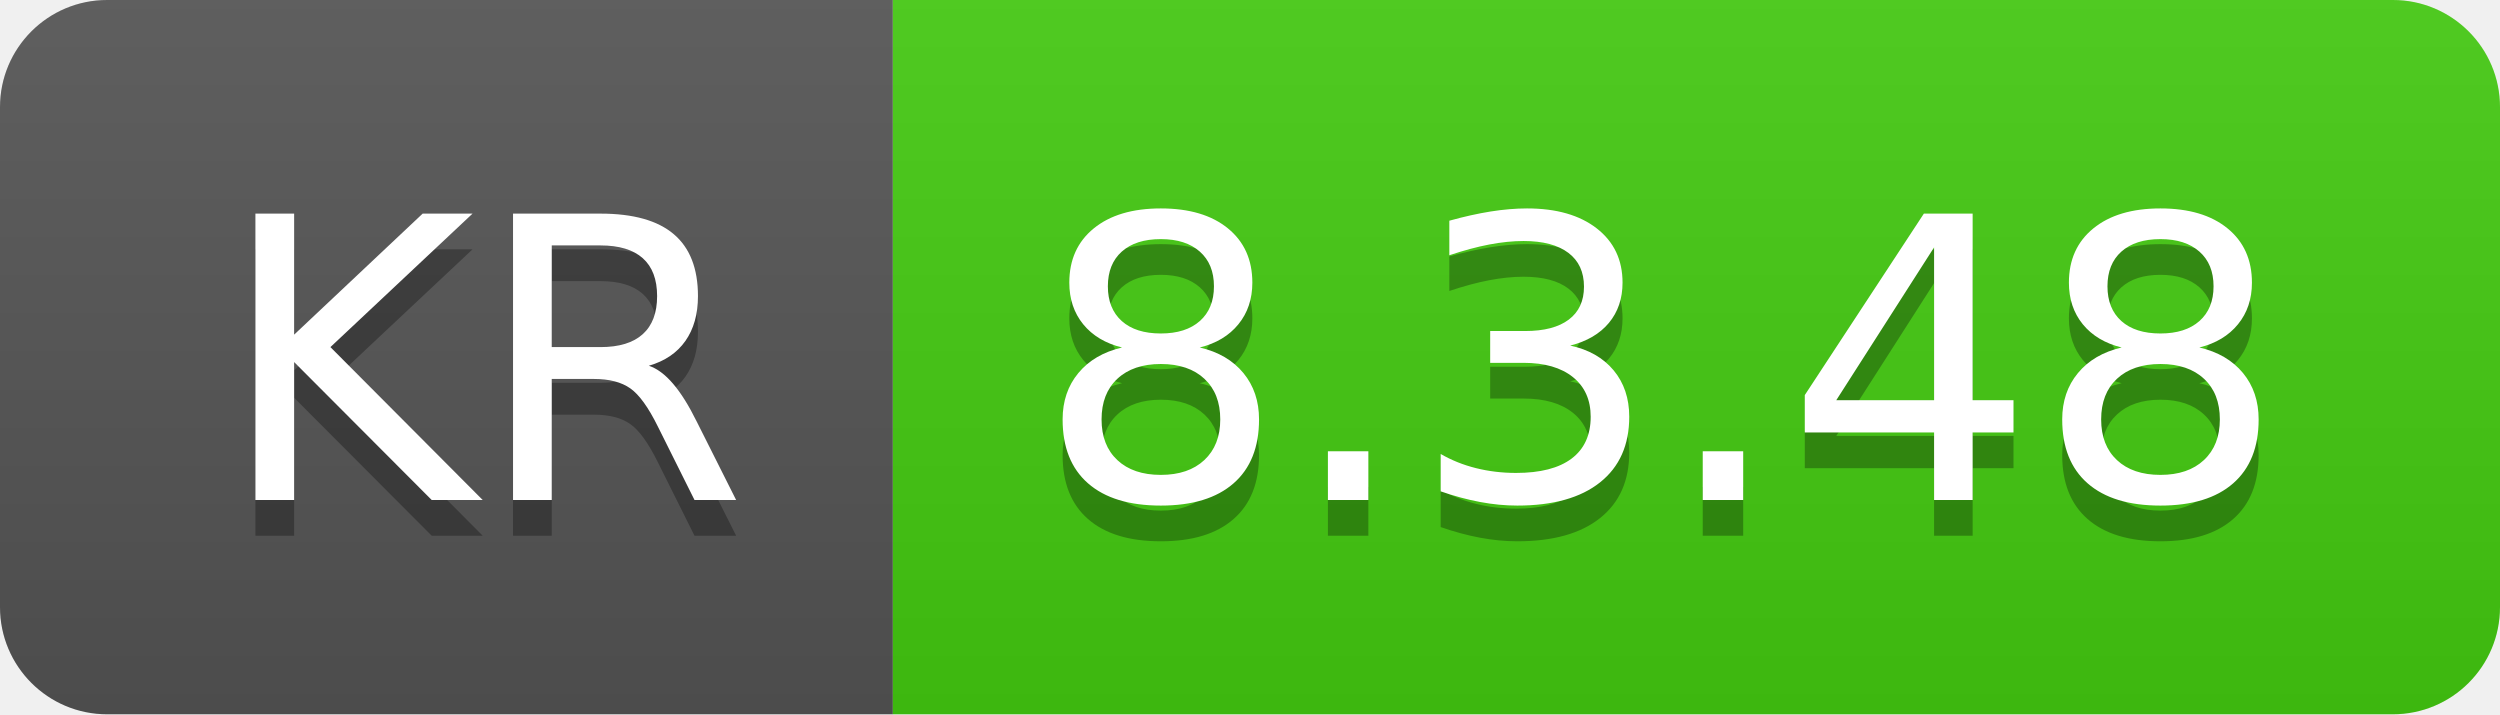
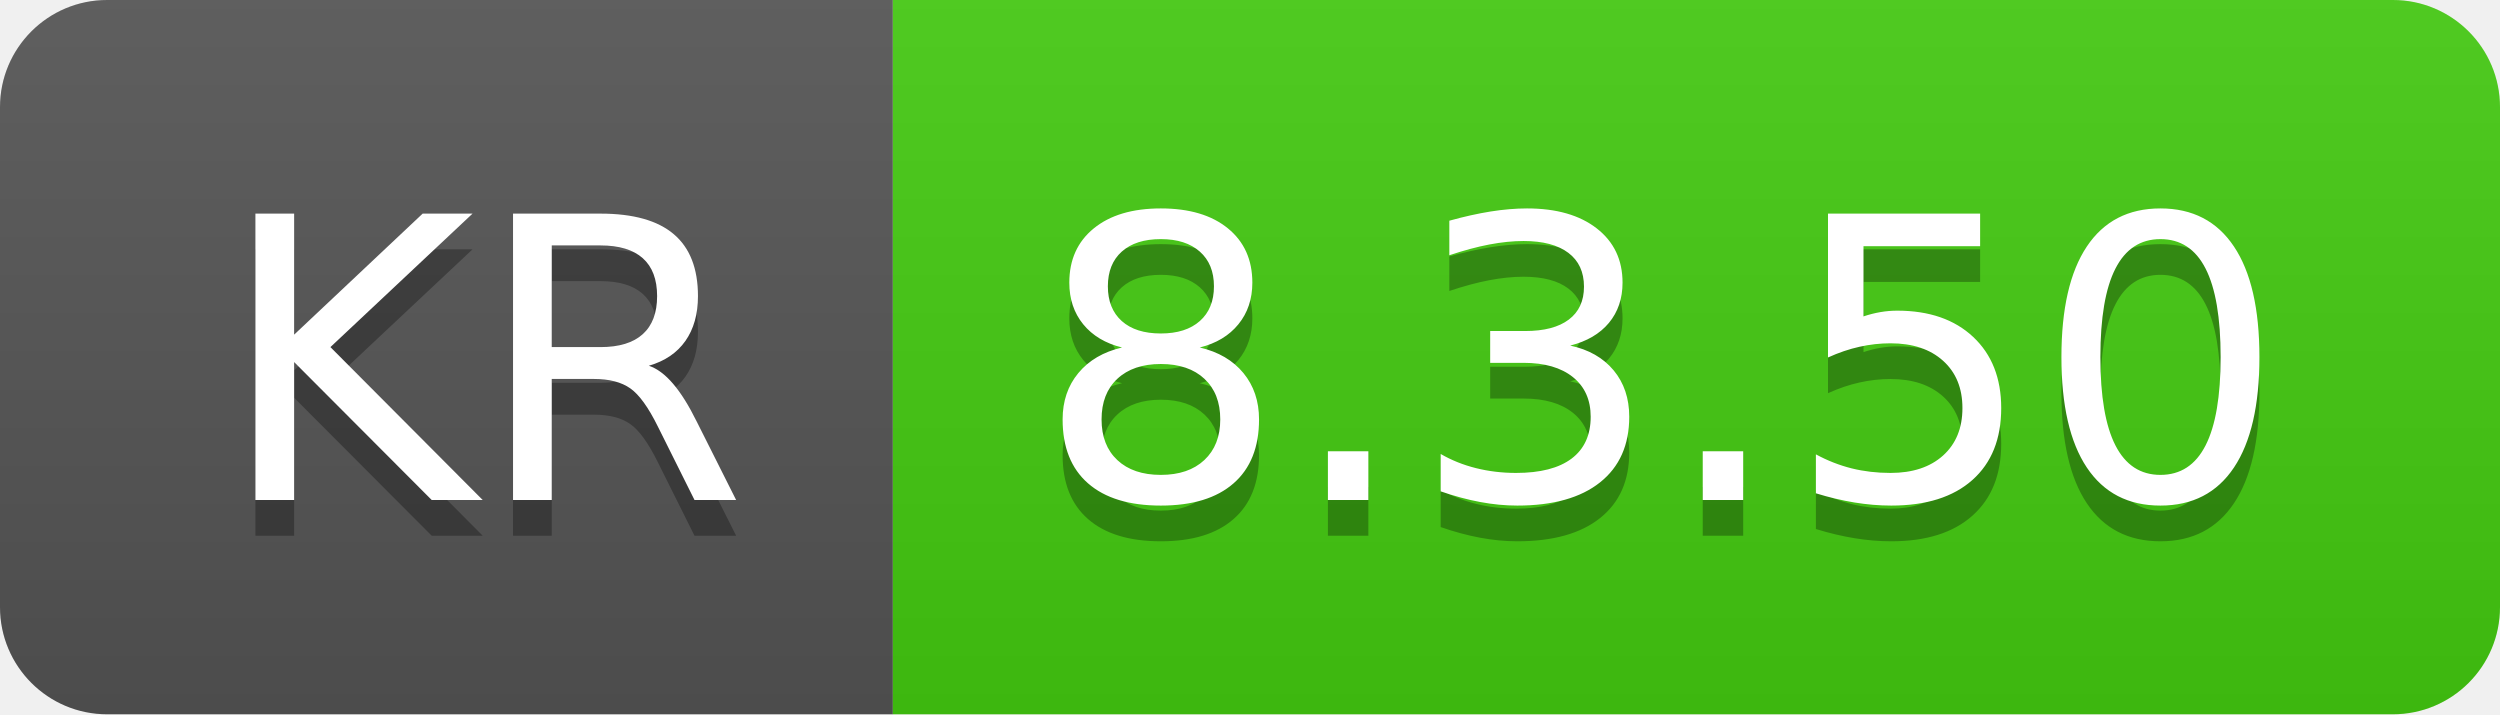
- <svg xmlns="http://www.w3.org/2000/svg" width="70" height="20" role="img" aria-label="KR: 8.3.48">
+ <svg xmlns="http://www.w3.org/2000/svg" width="70" height="20" role="img" aria-label="KR: 8.3.50">
  <linearGradient id="s" x2="0" y2="100%">
    <stop offset="0" stop-color="#bbb" stop-opacity=".1" />
    <stop offset="1" stop-opacity=".1" />
  </linearGradient>
  <clipPath id="r">
    <rect width="70" height="20" rx="3" fill="#fff" />
  </clipPath>
  <g clip-path="url(#r)">
    <rect width="25" height="20" fill="#555" />
    <rect x="25" width="45" height="20" fill="#4c1" />
    <rect width="70" height="20" fill="url(#s)" />
  </g>
  <g fill="#fff" text-anchor="middle" font-family="Verdana,Geneva,DejaVu Sans,sans-serif" text-rendering="geometricPrecision" font-size="110">
    <text aria-hidden="true" x="135" y="150" fill="#010101" fill-opacity=".3" transform="scale(.1)" textLength="150">KR</text>
    <text x="135" y="140" transform="scale(.1)" fill="#fff" textLength="150">KR</text>
-     <text aria-hidden="true" x="465" y="150" fill="#010101" fill-opacity=".3" transform="scale(.1)" textLength="350">8.3.48</text>
-     <text x="465" y="140" transform="scale(.1)" fill="#fff" textLength="350">8.3.48</text>
+     <text aria-hidden="true" x="465" y="150" fill="#010101" fill-opacity=".3" transform="scale(.1)" textLength="350">8.3.50</text>
+     <text x="465" y="140" transform="scale(.1)" fill="#fff" textLength="350">8.3.50</text>
  </g>
</svg>
